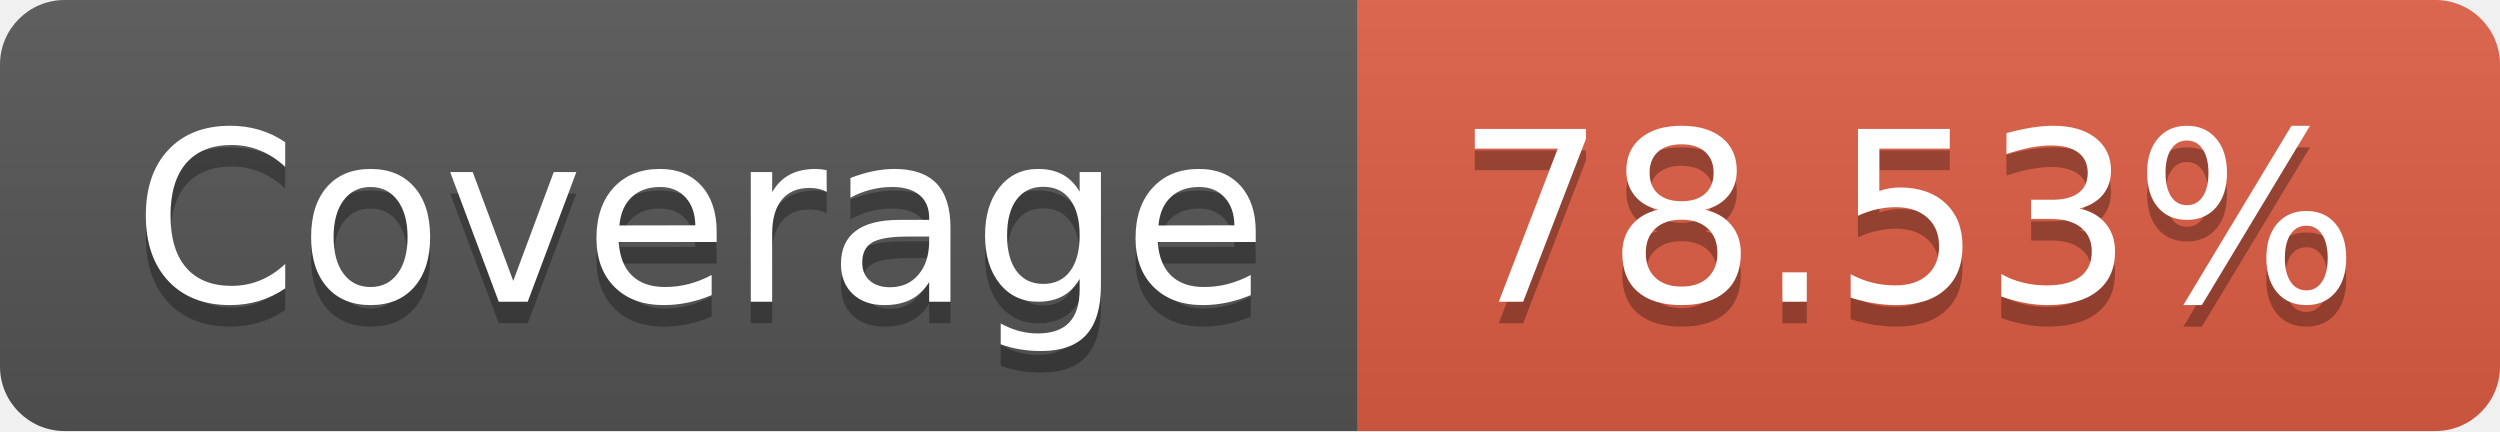
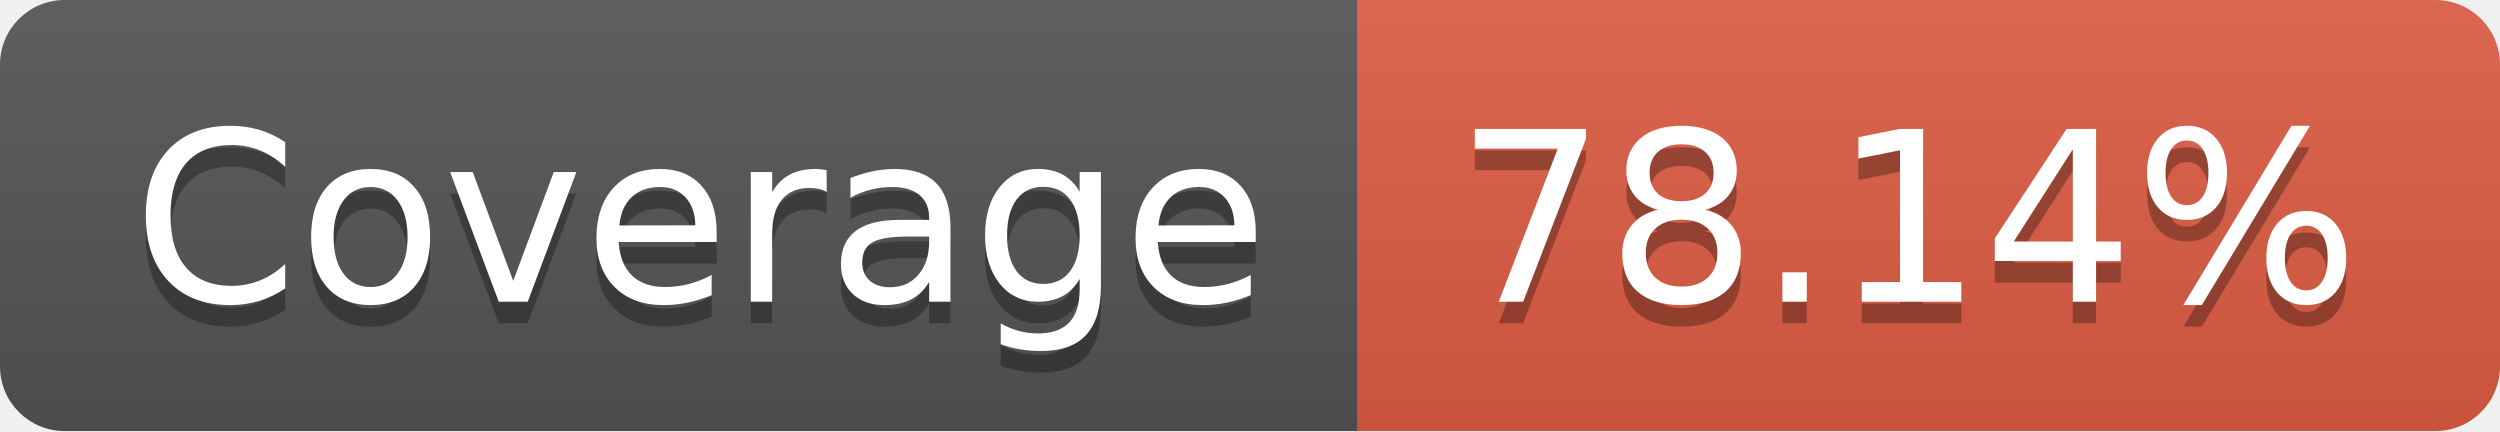
- <svg xmlns="http://www.w3.org/2000/svg" width="116" height="20" role="img" aria-label="Coverage: 78.53%">
+ <svg xmlns="http://www.w3.org/2000/svg" width="116" height="20" role="img" aria-label="Coverage: 78.14%">
  <linearGradient id="s" x2="0" y2="100%">
    <stop offset="0" stop-color="#bbb" stop-opacity=".1" />
    <stop offset="1" stop-opacity=".1" />
  </linearGradient>
  <clipPath id="r">
    <rect width="116" height="20" rx="3" fill="#fff" />
  </clipPath>
  <g clip-path="url(#r)">
    <rect width="63" height="20" fill="#555" />
    <rect x="63" width="53" height="20" fill="#e05d44" />
    <rect width="116" height="20" fill="url(#s)" />
  </g>
  <g fill="#fff" text-anchor="middle" font-family="Verdana,Geneva,DejaVu Sans,sans-serif" text-rendering="geometricPrecision" font-size="110">
    <text aria-hidden="true" x="325" y="150" fill="#010101" fill-opacity=".3" transform="scale(.1)" textLength="530">Coverage</text>
    <text x="325" y="140" transform="scale(.1)" fill="#fff" textLength="530">Coverage</text>
-     <text aria-hidden="true" x="885" y="150" fill="#010101" fill-opacity=".3" transform="scale(.1)" textLength="430">78.53%</text>
-     <text x="885" y="140" transform="scale(.1)" fill="#fff" textLength="430">78.53%</text>
+     <text aria-hidden="true" x="885" y="150" fill="#010101" fill-opacity=".3" transform="scale(.1)" textLength="430">78.14%</text>
+     <text x="885" y="140" transform="scale(.1)" fill="#fff" textLength="430">78.14%</text>
  </g>
</svg>
